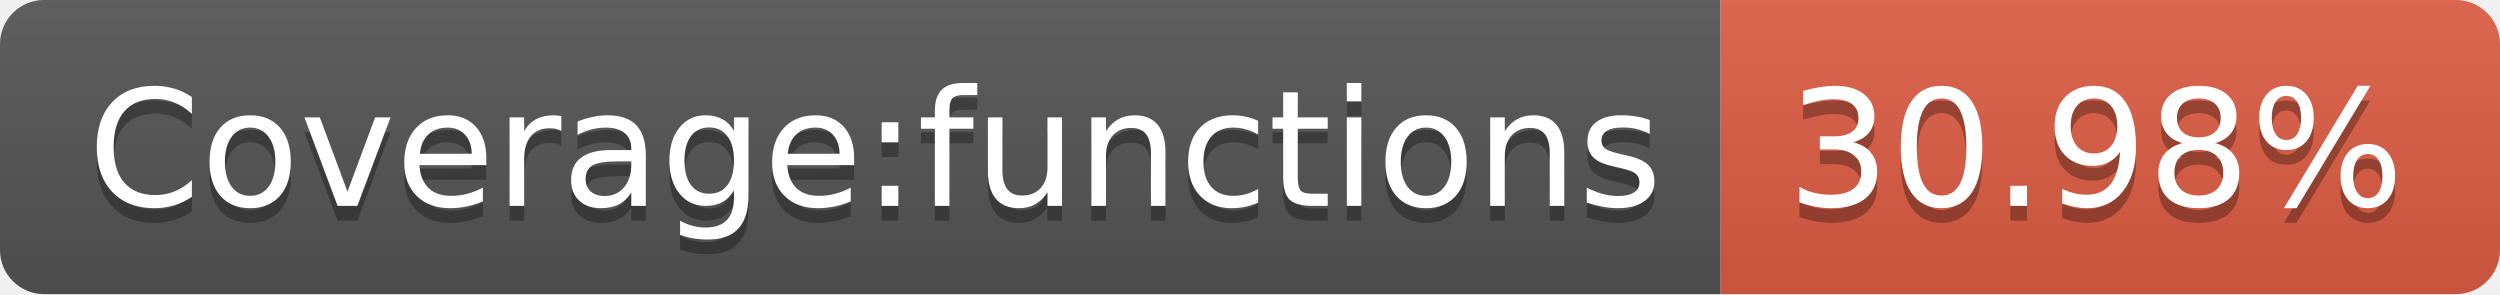
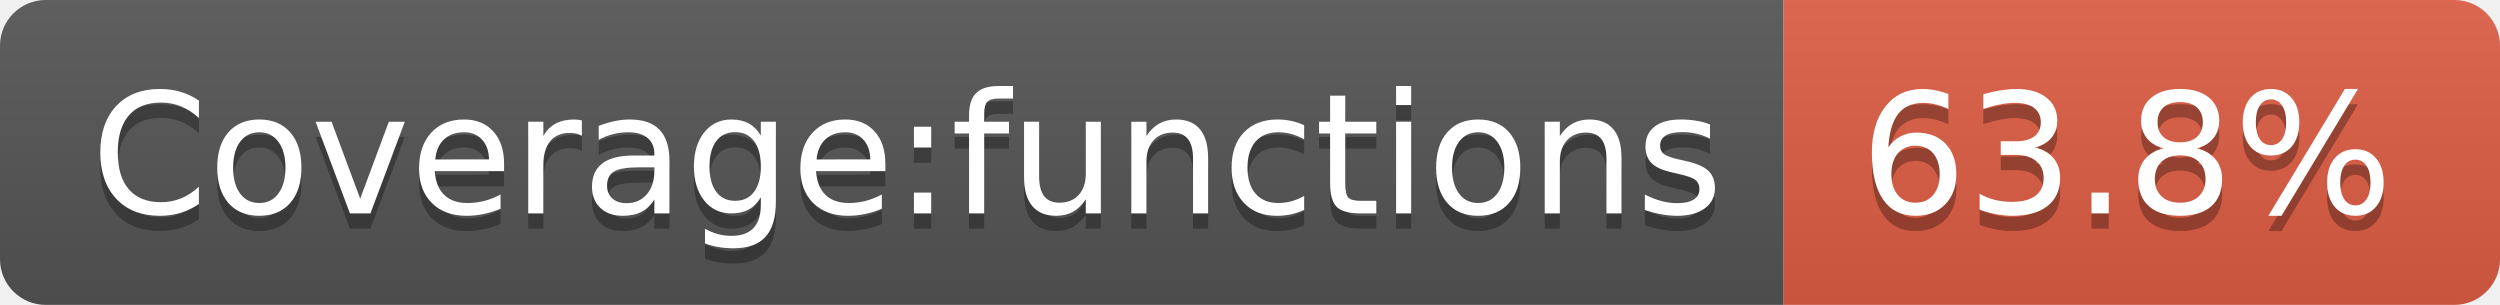
- <svg xmlns="http://www.w3.org/2000/svg" width="170" height="20" role="img" aria-label="Coverage:functions: 30.98%">
+ <svg xmlns="http://www.w3.org/2000/svg" width="164" height="20" role="img" aria-label="Coverage:functions: 63.8%">
  <linearGradient id="s" x2="0" y2="100%">
    <stop offset="0" stop-color="#bbb" stop-opacity=".1" />
    <stop offset="1" stop-opacity=".1" />
  </linearGradient>
  <clipPath id="r">
-     <rect width="170" height="20" rx="3" fill="#fff" />
+     <rect width="164" height="20" rx="3" fill="#fff" />
  </clipPath>
  <g clip-path="url(#r)">
    <rect width="117" height="20" fill="#555" />
-     <rect x="117" width="53" height="20" fill="#e05d44" />
-     <rect width="170" height="20" fill="url(#s)" />
+     <rect x="117" width="47" height="20" fill="#e05d44" />
+     <rect width="164" height="20" fill="url(#s)" />
  </g>
  <g fill="#fff" text-anchor="middle" font-family="Verdana,Geneva,DejaVu Sans,sans-serif" text-rendering="geometricPrecision" font-size="110">
    <text aria-hidden="true" x="595" y="150" fill="#010101" fill-opacity=".3" transform="scale(.1)" textLength="1070">Coverage:functions</text>
    <text x="595" y="140" transform="scale(.1)" fill="#fff" textLength="1070">Coverage:functions</text>
-     <text aria-hidden="true" x="1425" y="150" fill="#010101" fill-opacity=".3" transform="scale(.1)" textLength="430">30.98%</text>
-     <text x="1425" y="140" transform="scale(.1)" fill="#fff" textLength="430">30.98%</text>
+     <text aria-hidden="true" x="1395" y="150" fill="#010101" fill-opacity=".3" transform="scale(.1)" textLength="370">63.8%</text>
+     <text x="1395" y="140" transform="scale(.1)" fill="#fff" textLength="370">63.8%</text>
  </g>
</svg>
